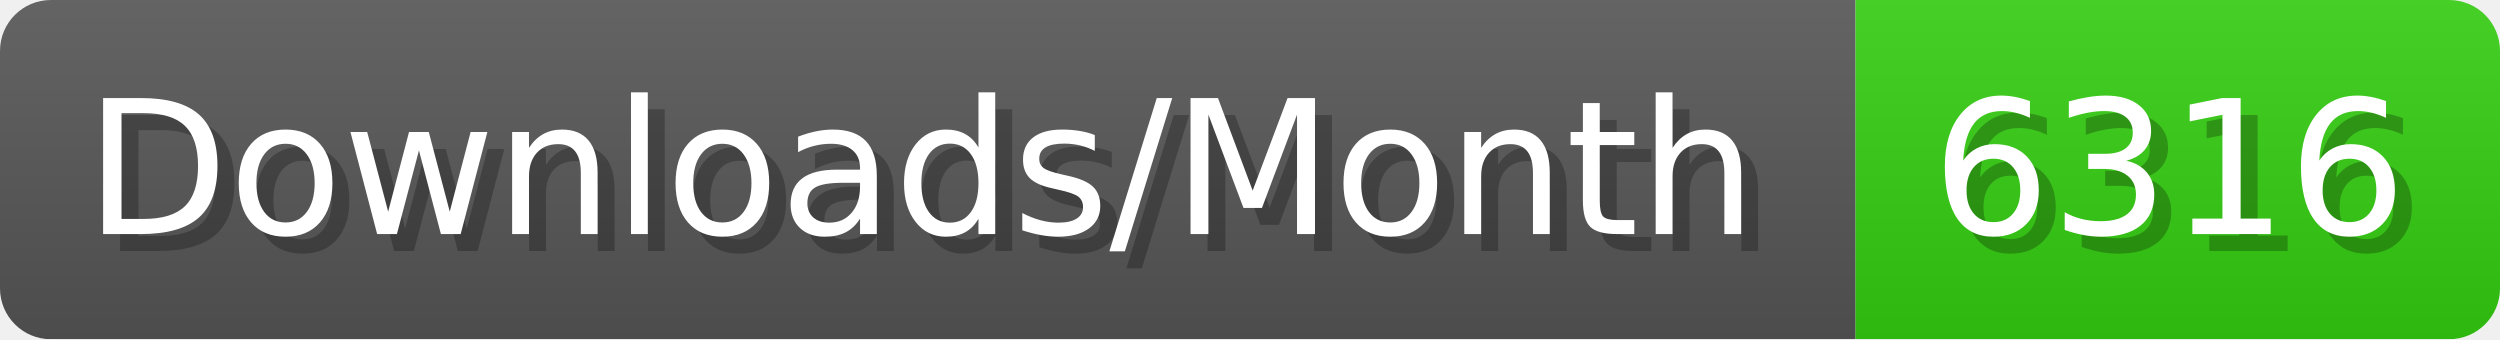
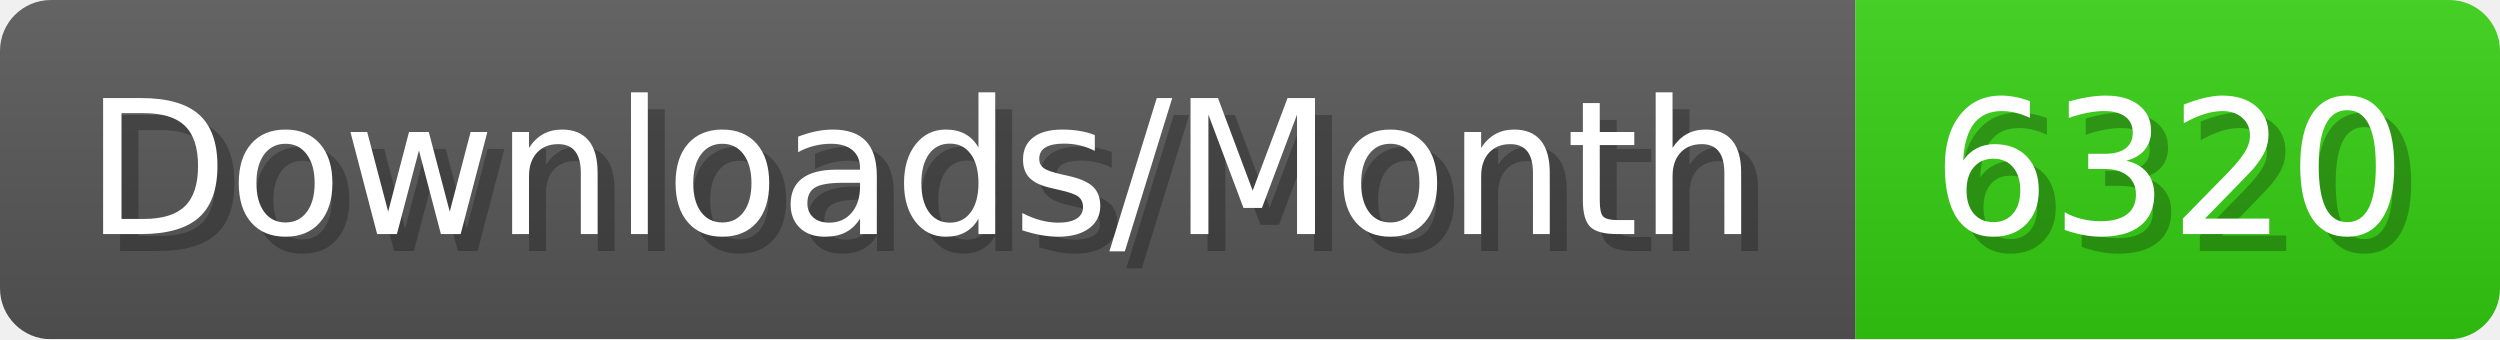
- <svg xmlns="http://www.w3.org/2000/svg" width="147.4" height="20" viewBox="0 0 1474 200" role="img" aria-label="Downloads/Month: 6316">
+ <svg xmlns="http://www.w3.org/2000/svg" width="147.4" height="20" viewBox="0 0 1474 200" role="img" aria-label="Downloads/Month: 6320">
  <linearGradient id="YlXUI" x2="0" y2="100%">
    <stop offset="0" stop-opacity=".1" stop-color="#EEE" />
    <stop offset="1" stop-opacity=".1" />
  </linearGradient>
  <mask id="JHhop">
    <rect width="1474" height="200" rx="30" fill="#FFF" />
  </mask>
  <g mask="url(#JHhop)">
    <rect width="1094" height="200" fill="#555" />
    <rect width="380" height="200" fill="#3C1" x="1094" />
    <rect width="1474" height="200" fill="url(#YlXUI)" />
  </g>
  <g aria-hidden="true" fill="#fff" text-anchor="start" font-family="Verdana,DejaVu Sans,sans-serif" font-size="110">
    <text x="60" y="148" textLength="994" fill="#000" opacity="0.25">Downloads/Month</text>
    <text x="50" y="138" textLength="994">Downloads/Month</text>
-     <text x="1149" y="148" textLength="280" fill="#000" opacity="0.25">6316</text>
-     <text x="1139" y="138" textLength="280">6316</text>
+     <text x="1149" y="148" textLength="280" fill="#000" opacity="0.25">6320</text>
+     <text x="1139" y="138" textLength="280">6320</text>
  </g>
</svg>
